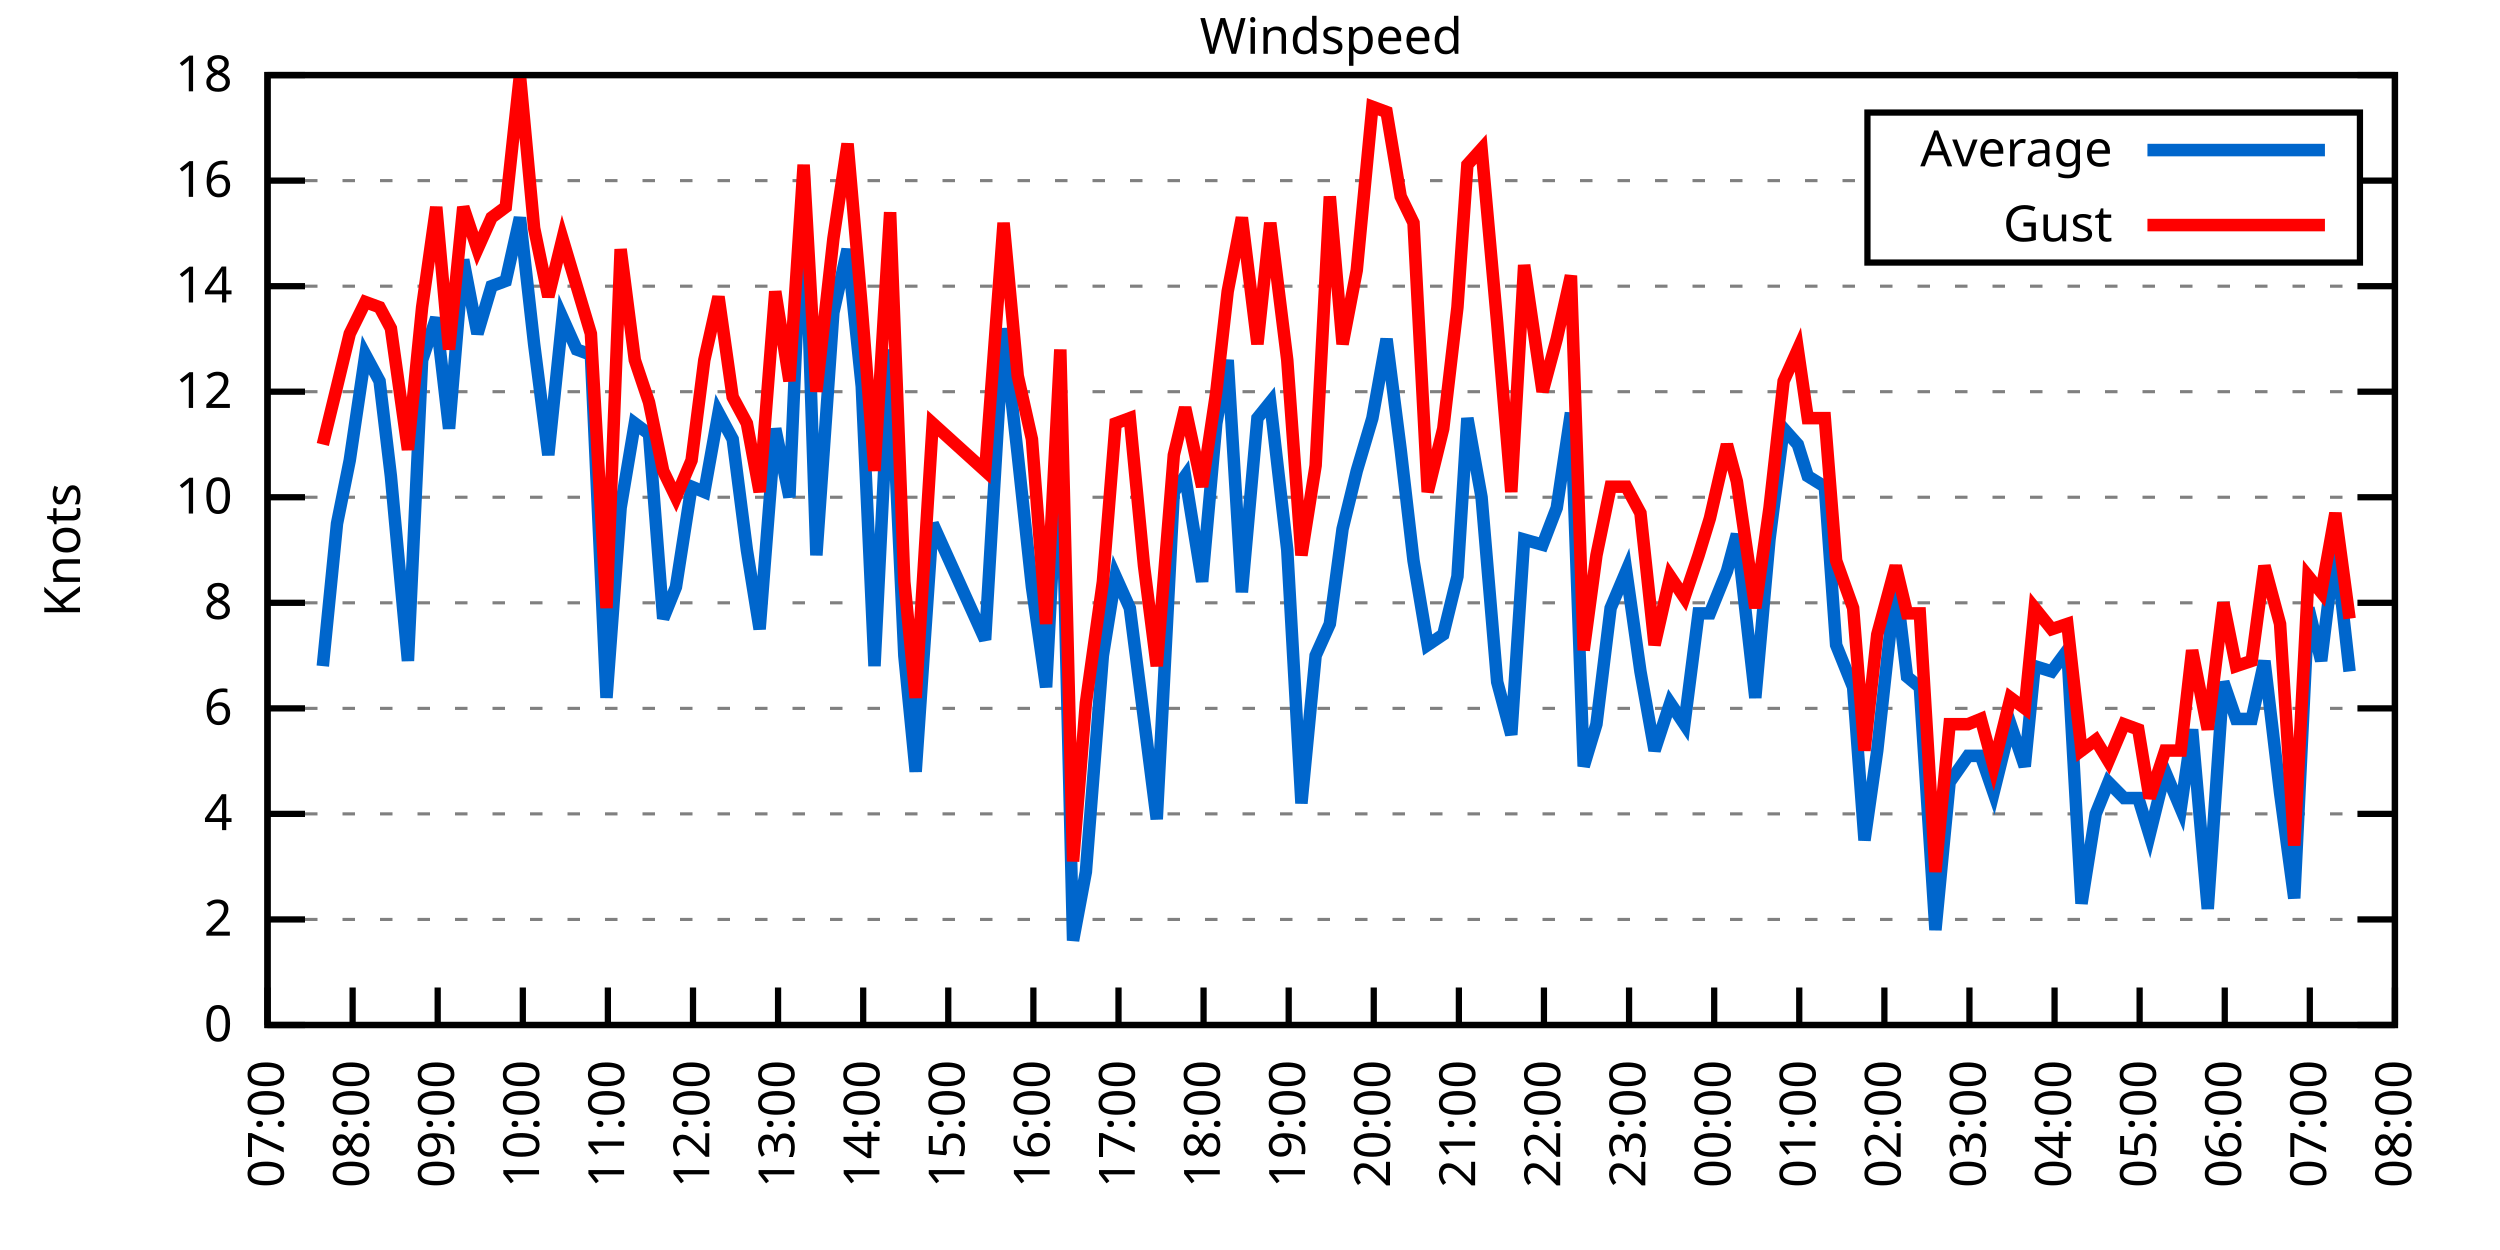
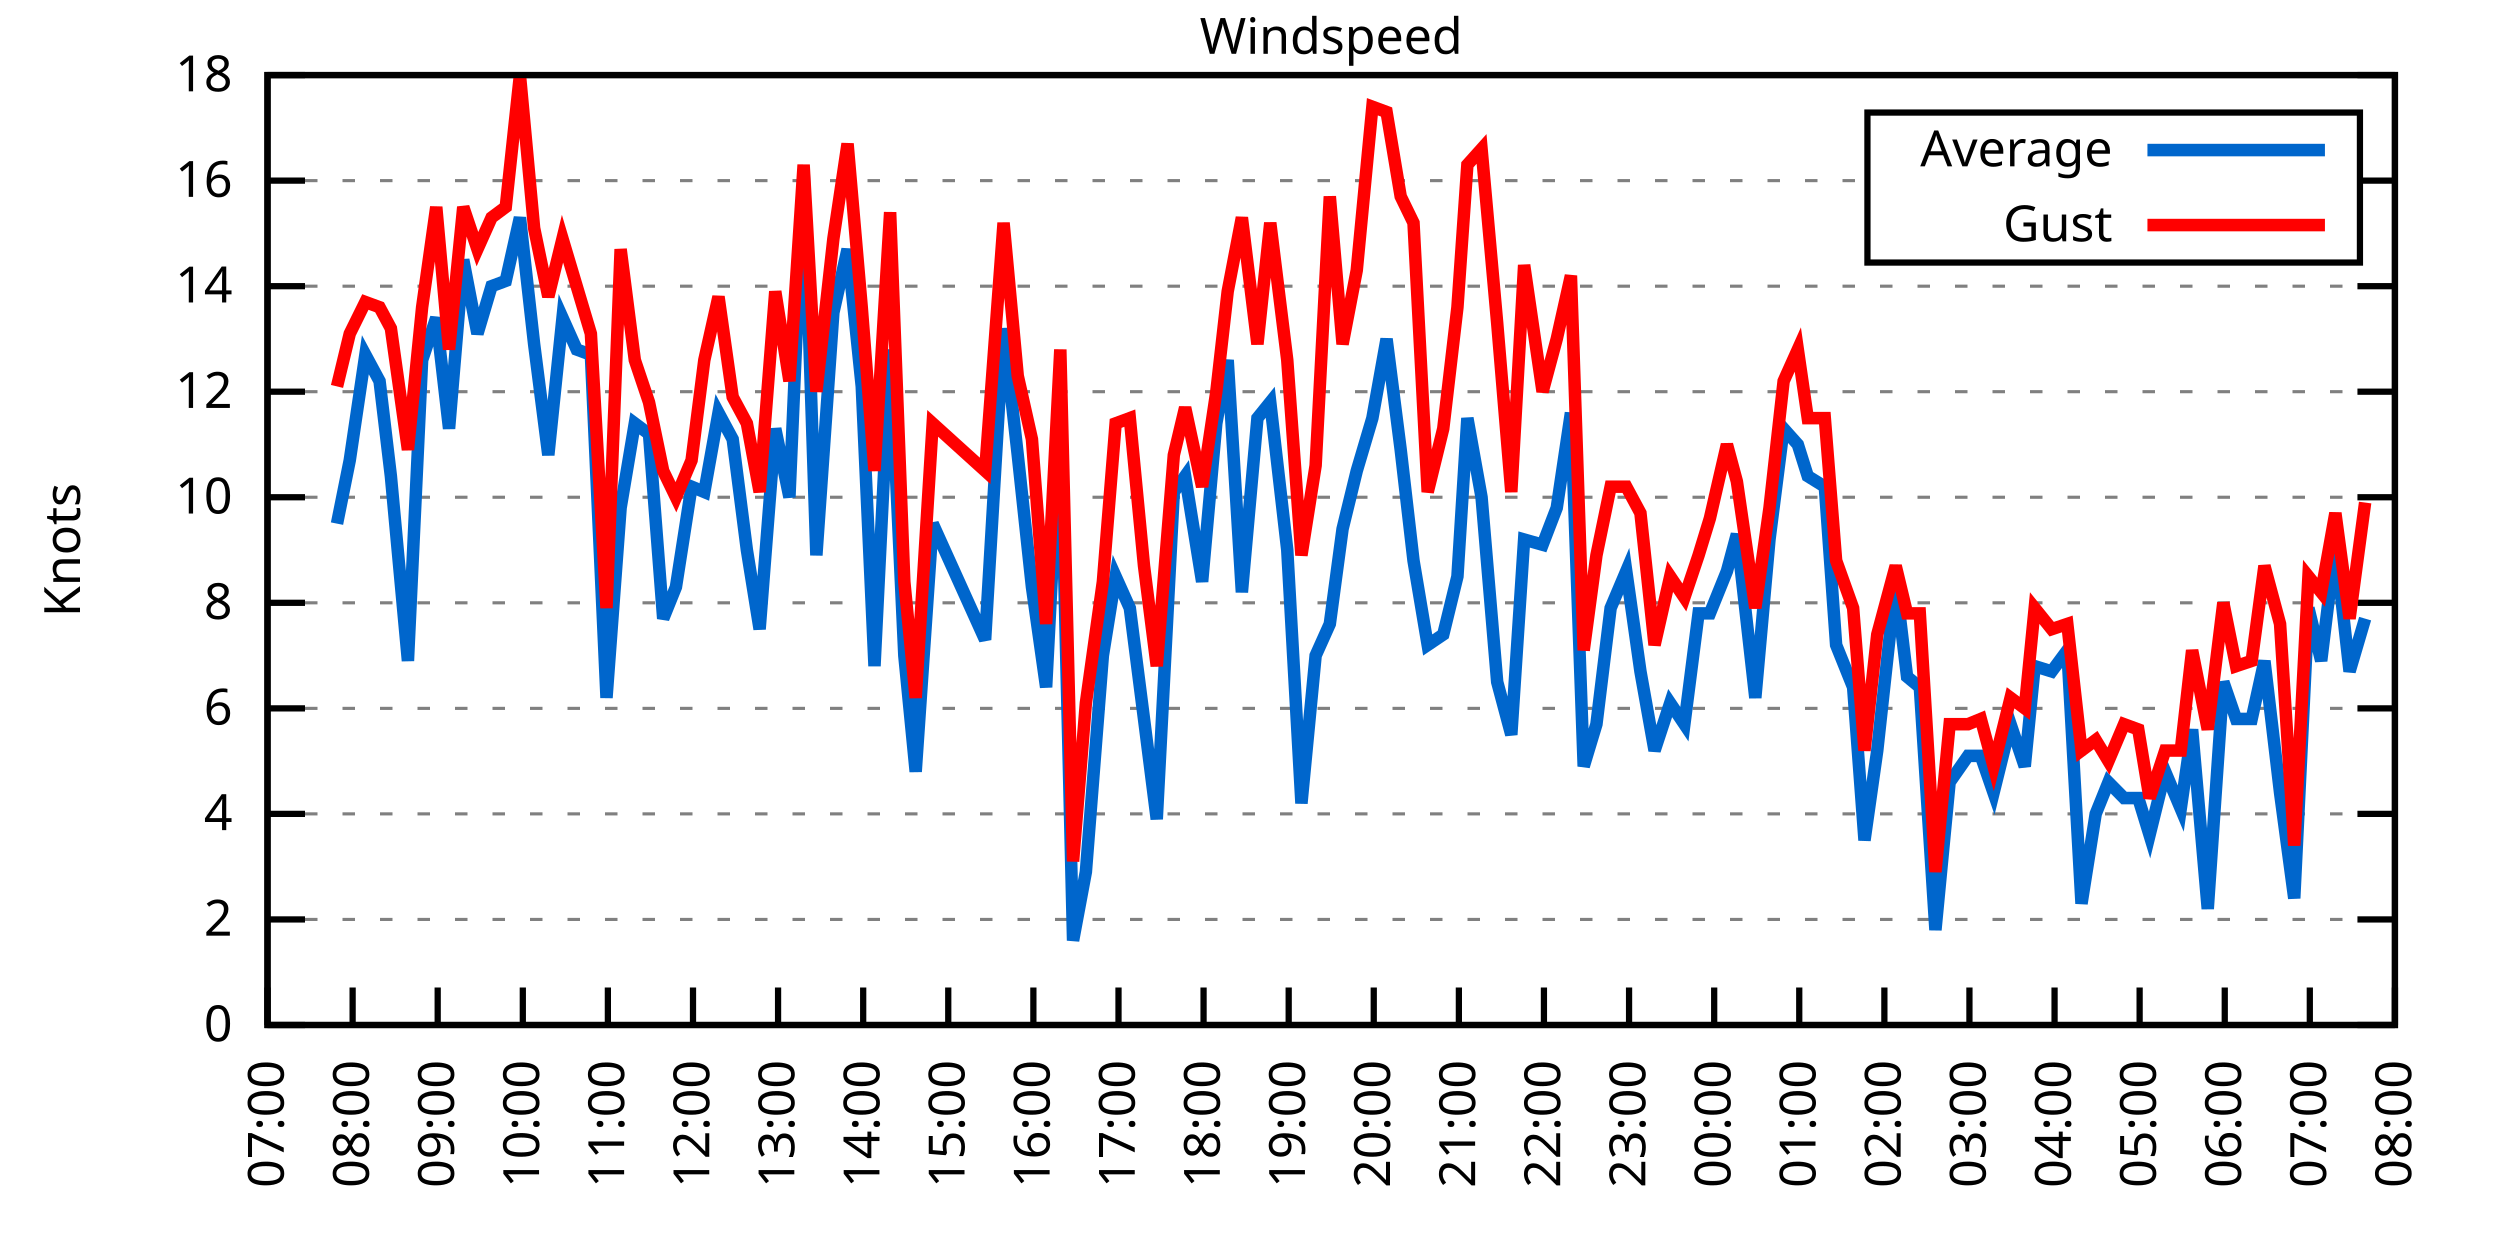
<svg xmlns="http://www.w3.org/2000/svg" xmlns:xlink="http://www.w3.org/1999/xlink" width="400" height="200" viewBox="0 0 400 200">
  <g id="gnuplot_canvas">
    <rect x="0" y="0" width="400" height="200" fill="none" />
    <defs>
      <circle id="gpDot" r="0.5" stroke-width="0.5" stroke="currentColor" />
      <path id="gpPt0" stroke-width="0.333" stroke="currentColor" d="M-1,0 h2 M0,-1 v2" />
      <path id="gpPt1" stroke-width="0.333" stroke="currentColor" d="M-1,-1 L1,1 M1,-1 L-1,1" />
      <path id="gpPt2" stroke-width="0.333" stroke="currentColor" d="M-1,0 L1,0 M0,-1 L0,1 M-1,-1 L1,1 M-1,1 L1,-1" />
      <rect id="gpPt3" stroke-width="0.333" stroke="currentColor" x="-1" y="-1" width="2" height="2" />
      <rect id="gpPt4" stroke-width="0.333" stroke="currentColor" fill="currentColor" x="-1" y="-1" width="2" height="2" />
      <circle id="gpPt5" stroke-width="0.333" stroke="currentColor" cx="0" cy="0" r="1" />
      <use xlink:href="#gpPt5" id="gpPt6" fill="currentColor" stroke="none" />
      <path id="gpPt7" stroke-width="0.333" stroke="currentColor" d="M0,-1.33 L-1.33,0.67 L1.33,0.67 z" />
      <use xlink:href="#gpPt7" id="gpPt8" fill="currentColor" stroke="none" />
      <use xlink:href="#gpPt7" id="gpPt9" stroke="currentColor" transform="rotate(180)" />
      <use xlink:href="#gpPt9" id="gpPt10" fill="currentColor" stroke="none" />
      <use xlink:href="#gpPt3" id="gpPt11" stroke="currentColor" transform="rotate(45)" />
      <use xlink:href="#gpPt11" id="gpPt12" fill="currentColor" stroke="none" />
      <path id="gpPt13" stroke-width="0.333" stroke="currentColor" d="M0,1.330 L1.265,0.411 L0.782,-1.067 L-0.782,-1.076 L-1.265,0.411 z" />
      <use xlink:href="#gpPt13" id="gpPt14" fill="currentColor" stroke="none" />
      <filter id="textbox" filterUnits="objectBoundingBox" x="0" y="0" height="1" width="1">
        <feFlood flood-color="white" flood-opacity="1" result="bgnd" />
        <feComposite in="SourceGraphic" in2="bgnd" operator="atop" />
      </filter>
      <filter id="greybox" filterUnits="objectBoundingBox" x="0" y="0" height="1" width="1">
        <feFlood flood-color="lightgrey" flood-opacity="1" result="grey" />
        <feComposite in="SourceGraphic" in2="grey" operator="atop" />
      </filter>
    </defs>
    <g fill="none" color="white" stroke="currentColor" stroke-width="1.00" stroke-linecap="butt" stroke-linejoin="miter">
</g>
    <g fill="none" color="black" stroke="currentColor" stroke-width="1.00" stroke-linecap="butt" stroke-linejoin="miter">
      <g stroke="none" shape-rendering="crispEdges">
        <polygon fill="rgb(255, 255, 255)" points="42.80,164.00 383.18,164.00 383.18,12.02 42.80,12.02 " />
      </g>
    </g>
    <g fill="none" color="black" stroke="currentColor" stroke-width="1.00" stroke-linecap="butt" stroke-linejoin="miter">
</g>
    <g fill="none" color="black" stroke="black" stroke-width="0.50" stroke-linecap="butt" stroke-linejoin="miter">
</g>
    <g fill="none" color="gray" stroke="currentColor" stroke-width="0.50" stroke-linecap="butt" stroke-linejoin="miter">
      <path stroke="gray" stroke-dasharray="2,4" class="gridline" d="M42.80,164.00 L383.19,164.00  " />
    </g>
    <g fill="none" color="gray" stroke="gray" stroke-width="1.00" stroke-linecap="butt" stroke-linejoin="miter">
</g>
    <g fill="none" color="black" stroke="currentColor" stroke-width="1.00" stroke-linecap="butt" stroke-linejoin="miter">
      <path stroke="black" d="M42.80,164.00 L48.80,164.00 M383.19,164.00 L377.19,164.00  " />
      <g transform="translate(37.20,166.60)" stroke="none" fill="black" font-family="Sans" font-size="8.00" text-anchor="end">
        <text>
          <tspan font-family="Sans"> 0</tspan>
        </text>
      </g>
    </g>
    <g fill="none" color="black" stroke="currentColor" stroke-width="1.00" stroke-linecap="butt" stroke-linejoin="miter">
</g>
    <g fill="none" color="black" stroke="black" stroke-width="0.50" stroke-linecap="butt" stroke-linejoin="miter">
</g>
    <g fill="none" color="gray" stroke="currentColor" stroke-width="0.50" stroke-linecap="butt" stroke-linejoin="miter">
      <path stroke="gray" stroke-dasharray="2,4" class="gridline" d="M42.80,147.11 L383.19,147.11  " />
    </g>
    <g fill="none" color="gray" stroke="gray" stroke-width="1.00" stroke-linecap="butt" stroke-linejoin="miter">
</g>
    <g fill="none" color="black" stroke="currentColor" stroke-width="1.00" stroke-linecap="butt" stroke-linejoin="miter">
      <path stroke="black" d="M42.80,147.11 L48.80,147.11 M383.19,147.11 L377.19,147.11  " />
      <g transform="translate(37.20,149.71)" stroke="none" fill="black" font-family="Sans" font-size="8.00" text-anchor="end">
        <text>
          <tspan font-family="Sans"> 2</tspan>
        </text>
      </g>
    </g>
    <g fill="none" color="black" stroke="currentColor" stroke-width="1.00" stroke-linecap="butt" stroke-linejoin="miter">
</g>
    <g fill="none" color="black" stroke="black" stroke-width="0.50" stroke-linecap="butt" stroke-linejoin="miter">
</g>
    <g fill="none" color="gray" stroke="currentColor" stroke-width="0.50" stroke-linecap="butt" stroke-linejoin="miter">
      <path stroke="gray" stroke-dasharray="2,4" class="gridline" d="M42.80,130.22 L383.19,130.22  " />
    </g>
    <g fill="none" color="gray" stroke="gray" stroke-width="1.00" stroke-linecap="butt" stroke-linejoin="miter">
</g>
    <g fill="none" color="black" stroke="currentColor" stroke-width="1.00" stroke-linecap="butt" stroke-linejoin="miter">
      <path stroke="black" d="M42.80,130.22 L48.80,130.22 M383.19,130.22 L377.19,130.22  " />
      <g transform="translate(37.20,132.82)" stroke="none" fill="black" font-family="Sans" font-size="8.00" text-anchor="end">
        <text>
          <tspan font-family="Sans"> 4</tspan>
        </text>
      </g>
    </g>
    <g fill="none" color="black" stroke="currentColor" stroke-width="1.00" stroke-linecap="butt" stroke-linejoin="miter">
</g>
    <g fill="none" color="black" stroke="black" stroke-width="0.50" stroke-linecap="butt" stroke-linejoin="miter">
</g>
    <g fill="none" color="gray" stroke="currentColor" stroke-width="0.50" stroke-linecap="butt" stroke-linejoin="miter">
      <path stroke="gray" stroke-dasharray="2,4" class="gridline" d="M42.80,113.34 L383.19,113.34  " />
    </g>
    <g fill="none" color="gray" stroke="gray" stroke-width="1.00" stroke-linecap="butt" stroke-linejoin="miter">
</g>
    <g fill="none" color="black" stroke="currentColor" stroke-width="1.00" stroke-linecap="butt" stroke-linejoin="miter">
      <path stroke="black" d="M42.80,113.34 L48.80,113.34 M383.19,113.34 L377.19,113.34  " />
      <g transform="translate(37.20,115.94)" stroke="none" fill="black" font-family="Sans" font-size="8.00" text-anchor="end">
        <text>
          <tspan font-family="Sans"> 6</tspan>
        </text>
      </g>
    </g>
    <g fill="none" color="black" stroke="currentColor" stroke-width="1.00" stroke-linecap="butt" stroke-linejoin="miter">
</g>
    <g fill="none" color="black" stroke="black" stroke-width="0.50" stroke-linecap="butt" stroke-linejoin="miter">
</g>
    <g fill="none" color="gray" stroke="currentColor" stroke-width="0.50" stroke-linecap="butt" stroke-linejoin="miter">
      <path stroke="gray" stroke-dasharray="2,4" class="gridline" d="M42.80,96.45 L383.19,96.45  " />
    </g>
    <g fill="none" color="gray" stroke="gray" stroke-width="1.00" stroke-linecap="butt" stroke-linejoin="miter">
</g>
    <g fill="none" color="black" stroke="currentColor" stroke-width="1.00" stroke-linecap="butt" stroke-linejoin="miter">
      <path stroke="black" d="M42.80,96.45 L48.80,96.45 M383.19,96.45 L377.19,96.45  " />
      <g transform="translate(37.20,99.05)" stroke="none" fill="black" font-family="Sans" font-size="8.00" text-anchor="end">
        <text>
          <tspan font-family="Sans"> 8</tspan>
        </text>
      </g>
    </g>
    <g fill="none" color="black" stroke="currentColor" stroke-width="1.00" stroke-linecap="butt" stroke-linejoin="miter">
</g>
    <g fill="none" color="black" stroke="black" stroke-width="0.50" stroke-linecap="butt" stroke-linejoin="miter">
</g>
    <g fill="none" color="gray" stroke="currentColor" stroke-width="0.50" stroke-linecap="butt" stroke-linejoin="miter">
      <path stroke="gray" stroke-dasharray="2,4" class="gridline" d="M42.80,79.56 L383.19,79.56  " />
    </g>
    <g fill="none" color="gray" stroke="gray" stroke-width="1.00" stroke-linecap="butt" stroke-linejoin="miter">
</g>
    <g fill="none" color="black" stroke="currentColor" stroke-width="1.00" stroke-linecap="butt" stroke-linejoin="miter">
      <path stroke="black" d="M42.80,79.56 L48.80,79.56 M383.19,79.56 L377.19,79.56  " />
      <g transform="translate(37.20,82.16)" stroke="none" fill="black" font-family="Sans" font-size="8.00" text-anchor="end">
        <text>
          <tspan font-family="Sans"> 10</tspan>
        </text>
      </g>
    </g>
    <g fill="none" color="black" stroke="currentColor" stroke-width="1.00" stroke-linecap="butt" stroke-linejoin="miter">
</g>
    <g fill="none" color="black" stroke="black" stroke-width="0.50" stroke-linecap="butt" stroke-linejoin="miter">
</g>
    <g fill="none" color="gray" stroke="currentColor" stroke-width="0.50" stroke-linecap="butt" stroke-linejoin="miter">
      <path stroke="gray" stroke-dasharray="2,4" class="gridline" d="M42.80,62.67 L383.19,62.67  " />
    </g>
    <g fill="none" color="gray" stroke="gray" stroke-width="1.00" stroke-linecap="butt" stroke-linejoin="miter">
</g>
    <g fill="none" color="black" stroke="currentColor" stroke-width="1.00" stroke-linecap="butt" stroke-linejoin="miter">
      <path stroke="black" d="M42.80,62.67 L48.80,62.67 M383.19,62.67 L377.19,62.67  " />
      <g transform="translate(37.20,65.27)" stroke="none" fill="black" font-family="Sans" font-size="8.00" text-anchor="end">
        <text>
          <tspan font-family="Sans"> 12</tspan>
        </text>
      </g>
    </g>
    <g fill="none" color="black" stroke="currentColor" stroke-width="1.00" stroke-linecap="butt" stroke-linejoin="miter">
</g>
    <g fill="none" color="black" stroke="black" stroke-width="0.50" stroke-linecap="butt" stroke-linejoin="miter">
</g>
    <g fill="none" color="gray" stroke="currentColor" stroke-width="0.50" stroke-linecap="butt" stroke-linejoin="miter">
      <path stroke="gray" stroke-dasharray="2,4" class="gridline" d="M42.80,45.79 L383.19,45.79  " />
    </g>
    <g fill="none" color="gray" stroke="gray" stroke-width="1.00" stroke-linecap="butt" stroke-linejoin="miter">
</g>
    <g fill="none" color="black" stroke="currentColor" stroke-width="1.00" stroke-linecap="butt" stroke-linejoin="miter">
      <path stroke="black" d="M42.80,45.79 L48.80,45.79 M383.19,45.79 L377.19,45.79  " />
      <g transform="translate(37.20,48.39)" stroke="none" fill="black" font-family="Sans" font-size="8.00" text-anchor="end">
        <text>
          <tspan font-family="Sans"> 14</tspan>
        </text>
      </g>
    </g>
    <g fill="none" color="black" stroke="currentColor" stroke-width="1.00" stroke-linecap="butt" stroke-linejoin="miter">
</g>
    <g fill="none" color="black" stroke="black" stroke-width="0.50" stroke-linecap="butt" stroke-linejoin="miter">
</g>
    <g fill="none" color="gray" stroke="currentColor" stroke-width="0.50" stroke-linecap="butt" stroke-linejoin="miter">
      <path stroke="gray" stroke-dasharray="2,4" class="gridline" d="M42.80,28.90 L298.79,28.90 M377.59,28.90 L383.19,28.90  " />
    </g>
    <g fill="none" color="gray" stroke="gray" stroke-width="1.00" stroke-linecap="butt" stroke-linejoin="miter">
</g>
    <g fill="none" color="black" stroke="currentColor" stroke-width="1.00" stroke-linecap="butt" stroke-linejoin="miter">
      <path stroke="black" d="M42.80,28.90 L48.80,28.90 M383.19,28.90 L377.19,28.90  " />
      <g transform="translate(37.20,31.50)" stroke="none" fill="black" font-family="Sans" font-size="8.00" text-anchor="end">
        <text>
          <tspan font-family="Sans"> 16</tspan>
        </text>
      </g>
    </g>
    <g fill="none" color="black" stroke="currentColor" stroke-width="1.00" stroke-linecap="butt" stroke-linejoin="miter">
</g>
    <g fill="none" color="black" stroke="black" stroke-width="0.50" stroke-linecap="butt" stroke-linejoin="miter">
</g>
    <g fill="none" color="gray" stroke="currentColor" stroke-width="0.50" stroke-linecap="butt" stroke-linejoin="miter">
      <path stroke="gray" stroke-dasharray="2,4" class="gridline" d="M42.80,12.01 L383.19,12.01  " />
    </g>
    <g fill="none" color="gray" stroke="gray" stroke-width="1.00" stroke-linecap="butt" stroke-linejoin="miter">
</g>
    <g fill="none" color="black" stroke="currentColor" stroke-width="1.00" stroke-linecap="butt" stroke-linejoin="miter">
      <path stroke="black" d="M42.80,12.01 L48.80,12.01 M383.19,12.01 L377.19,12.01  " />
      <g transform="translate(37.20,14.61)" stroke="none" fill="black" font-family="Sans" font-size="8.00" text-anchor="end">
        <text>
          <tspan font-family="Sans"> 18</tspan>
        </text>
      </g>
    </g>
    <g fill="none" color="black" stroke="currentColor" stroke-width="1.00" stroke-linecap="butt" stroke-linejoin="miter">
      <path stroke="black" d="M42.80,164.00 L42.80,158.00  " />
      <g transform="translate(45.40,169.60) rotate(270.00)" stroke="none" fill="black" font-family="Sans" font-size="8.00" text-anchor="end">
        <text>
          <tspan font-family="Sans">07:00</tspan>
        </text>
      </g>
    </g>
    <g fill="none" color="black" stroke="currentColor" stroke-width="1.00" stroke-linecap="butt" stroke-linejoin="miter">
      <path stroke="black" d="M56.42,164.00 L56.42,158.00  " />
      <g transform="translate(59.02,169.60) rotate(270.00)" stroke="none" fill="black" font-family="Sans" font-size="8.00" text-anchor="end">
        <text>
          <tspan font-family="Sans">08:00</tspan>
        </text>
      </g>
    </g>
    <g fill="none" color="black" stroke="currentColor" stroke-width="1.00" stroke-linecap="butt" stroke-linejoin="miter">
      <path stroke="black" d="M70.03,164.00 L70.03,158.00  " />
      <g transform="translate(72.63,169.60) rotate(270.00)" stroke="none" fill="black" font-family="Sans" font-size="8.00" text-anchor="end">
        <text>
          <tspan font-family="Sans">09:00</tspan>
        </text>
      </g>
    </g>
    <g fill="none" color="black" stroke="currentColor" stroke-width="1.00" stroke-linecap="butt" stroke-linejoin="miter">
      <path stroke="black" d="M83.65,164.00 L83.65,158.00  " />
      <g transform="translate(86.25,169.60) rotate(270.00)" stroke="none" fill="black" font-family="Sans" font-size="8.00" text-anchor="end">
        <text>
          <tspan font-family="Sans">10:00</tspan>
        </text>
      </g>
    </g>
    <g fill="none" color="black" stroke="currentColor" stroke-width="1.00" stroke-linecap="butt" stroke-linejoin="miter">
      <path stroke="black" d="M97.26,164.00 L97.26,158.00  " />
      <g transform="translate(99.86,169.60) rotate(270.00)" stroke="none" fill="black" font-family="Sans" font-size="8.00" text-anchor="end">
        <text>
          <tspan font-family="Sans">11:00</tspan>
        </text>
      </g>
    </g>
    <g fill="none" color="black" stroke="currentColor" stroke-width="1.00" stroke-linecap="butt" stroke-linejoin="miter">
      <path stroke="black" d="M110.88,164.00 L110.88,158.00  " />
      <g transform="translate(113.48,169.60) rotate(270.00)" stroke="none" fill="black" font-family="Sans" font-size="8.00" text-anchor="end">
        <text>
          <tspan font-family="Sans">12:00</tspan>
        </text>
      </g>
    </g>
    <g fill="none" color="black" stroke="currentColor" stroke-width="1.00" stroke-linecap="butt" stroke-linejoin="miter">
      <path stroke="black" d="M124.49,164.00 L124.49,158.00  " />
      <g transform="translate(127.09,169.60) rotate(270.00)" stroke="none" fill="black" font-family="Sans" font-size="8.00" text-anchor="end">
        <text>
          <tspan font-family="Sans">13:00</tspan>
        </text>
      </g>
    </g>
    <g fill="none" color="black" stroke="currentColor" stroke-width="1.00" stroke-linecap="butt" stroke-linejoin="miter">
      <path stroke="black" d="M138.11,164.00 L138.11,158.00  " />
      <g transform="translate(140.71,169.60) rotate(270.00)" stroke="none" fill="black" font-family="Sans" font-size="8.00" text-anchor="end">
        <text>
          <tspan font-family="Sans">14:00</tspan>
        </text>
      </g>
    </g>
    <g fill="none" color="black" stroke="currentColor" stroke-width="1.00" stroke-linecap="butt" stroke-linejoin="miter">
      <path stroke="black" d="M151.72,164.00 L151.72,158.00  " />
      <g transform="translate(154.32,169.60) rotate(270.00)" stroke="none" fill="black" font-family="Sans" font-size="8.00" text-anchor="end">
        <text>
          <tspan font-family="Sans">15:00</tspan>
        </text>
      </g>
    </g>
    <g fill="none" color="black" stroke="currentColor" stroke-width="1.00" stroke-linecap="butt" stroke-linejoin="miter">
      <path stroke="black" d="M165.34,164.00 L165.34,158.00  " />
      <g transform="translate(167.94,169.60) rotate(270.00)" stroke="none" fill="black" font-family="Sans" font-size="8.00" text-anchor="end">
        <text>
          <tspan font-family="Sans">16:00</tspan>
        </text>
      </g>
    </g>
    <g fill="none" color="black" stroke="currentColor" stroke-width="1.00" stroke-linecap="butt" stroke-linejoin="miter">
      <path stroke="black" d="M178.96,164.00 L178.96,158.00  " />
      <g transform="translate(181.56,169.60) rotate(270.00)" stroke="none" fill="black" font-family="Sans" font-size="8.00" text-anchor="end">
        <text>
          <tspan font-family="Sans">17:00</tspan>
        </text>
      </g>
    </g>
    <g fill="none" color="black" stroke="currentColor" stroke-width="1.00" stroke-linecap="butt" stroke-linejoin="miter">
      <path stroke="black" d="M192.57,164.00 L192.57,158.00  " />
      <g transform="translate(195.17,169.60) rotate(270.00)" stroke="none" fill="black" font-family="Sans" font-size="8.00" text-anchor="end">
        <text>
          <tspan font-family="Sans">18:00</tspan>
        </text>
      </g>
    </g>
    <g fill="none" color="black" stroke="currentColor" stroke-width="1.00" stroke-linecap="butt" stroke-linejoin="miter">
      <path stroke="black" d="M206.19,164.00 L206.19,158.00  " />
      <g transform="translate(208.79,169.60) rotate(270.00)" stroke="none" fill="black" font-family="Sans" font-size="8.00" text-anchor="end">
        <text>
          <tspan font-family="Sans">19:00</tspan>
        </text>
      </g>
    </g>
    <g fill="none" color="black" stroke="currentColor" stroke-width="1.00" stroke-linecap="butt" stroke-linejoin="miter">
      <path stroke="black" d="M219.80,164.00 L219.80,158.00  " />
      <g transform="translate(222.40,169.60) rotate(270.00)" stroke="none" fill="black" font-family="Sans" font-size="8.00" text-anchor="end">
        <text>
          <tspan font-family="Sans">20:00</tspan>
        </text>
      </g>
    </g>
    <g fill="none" color="black" stroke="currentColor" stroke-width="1.00" stroke-linecap="butt" stroke-linejoin="miter">
      <path stroke="black" d="M233.42,164.00 L233.42,158.00  " />
      <g transform="translate(236.02,169.60) rotate(270.00)" stroke="none" fill="black" font-family="Sans" font-size="8.00" text-anchor="end">
        <text>
          <tspan font-family="Sans">21:00</tspan>
        </text>
      </g>
    </g>
    <g fill="none" color="black" stroke="currentColor" stroke-width="1.00" stroke-linecap="butt" stroke-linejoin="miter">
      <path stroke="black" d="M247.03,164.00 L247.03,158.00  " />
      <g transform="translate(249.63,169.60) rotate(270.00)" stroke="none" fill="black" font-family="Sans" font-size="8.00" text-anchor="end">
        <text>
          <tspan font-family="Sans">22:00</tspan>
        </text>
      </g>
    </g>
    <g fill="none" color="black" stroke="currentColor" stroke-width="1.00" stroke-linecap="butt" stroke-linejoin="miter">
      <path stroke="black" d="M260.65,164.00 L260.65,158.00  " />
      <g transform="translate(263.25,169.60) rotate(270.00)" stroke="none" fill="black" font-family="Sans" font-size="8.00" text-anchor="end">
        <text>
          <tspan font-family="Sans">23:00</tspan>
        </text>
      </g>
    </g>
    <g fill="none" color="black" stroke="currentColor" stroke-width="1.00" stroke-linecap="butt" stroke-linejoin="miter">
      <path stroke="black" d="M274.27,164.00 L274.27,158.00  " />
      <g transform="translate(276.87,169.60) rotate(270.00)" stroke="none" fill="black" font-family="Sans" font-size="8.00" text-anchor="end">
        <text>
          <tspan font-family="Sans">00:00</tspan>
        </text>
      </g>
    </g>
    <g fill="none" color="black" stroke="currentColor" stroke-width="1.00" stroke-linecap="butt" stroke-linejoin="miter">
      <path stroke="black" d="M287.88,164.00 L287.88,158.00  " />
      <g transform="translate(290.48,169.60) rotate(270.00)" stroke="none" fill="black" font-family="Sans" font-size="8.00" text-anchor="end">
        <text>
          <tspan font-family="Sans">01:00</tspan>
        </text>
      </g>
    </g>
    <g fill="none" color="black" stroke="currentColor" stroke-width="1.00" stroke-linecap="butt" stroke-linejoin="miter">
      <path stroke="black" d="M301.50,164.00 L301.50,158.00  " />
      <g transform="translate(304.10,169.60) rotate(270.00)" stroke="none" fill="black" font-family="Sans" font-size="8.00" text-anchor="end">
        <text>
          <tspan font-family="Sans">02:00</tspan>
        </text>
      </g>
    </g>
    <g fill="none" color="black" stroke="currentColor" stroke-width="1.00" stroke-linecap="butt" stroke-linejoin="miter">
      <path stroke="black" d="M315.11,164.00 L315.11,158.00  " />
      <g transform="translate(317.71,169.60) rotate(270.00)" stroke="none" fill="black" font-family="Sans" font-size="8.00" text-anchor="end">
        <text>
          <tspan font-family="Sans">03:00</tspan>
        </text>
      </g>
    </g>
    <g fill="none" color="black" stroke="currentColor" stroke-width="1.00" stroke-linecap="butt" stroke-linejoin="miter">
      <path stroke="black" d="M328.73,164.00 L328.73,158.00  " />
      <g transform="translate(331.33,169.60) rotate(270.00)" stroke="none" fill="black" font-family="Sans" font-size="8.00" text-anchor="end">
        <text>
          <tspan font-family="Sans">04:00</tspan>
        </text>
      </g>
    </g>
    <g fill="none" color="black" stroke="currentColor" stroke-width="1.00" stroke-linecap="butt" stroke-linejoin="miter">
      <path stroke="black" d="M342.34,164.00 L342.34,158.00  " />
      <g transform="translate(344.94,169.60) rotate(270.00)" stroke="none" fill="black" font-family="Sans" font-size="8.00" text-anchor="end">
        <text>
          <tspan font-family="Sans">05:00</tspan>
        </text>
      </g>
    </g>
    <g fill="none" color="black" stroke="currentColor" stroke-width="1.00" stroke-linecap="butt" stroke-linejoin="miter">
      <path stroke="black" d="M355.96,164.00 L355.96,158.00  " />
      <g transform="translate(358.56,169.60) rotate(270.00)" stroke="none" fill="black" font-family="Sans" font-size="8.00" text-anchor="end">
        <text>
          <tspan font-family="Sans">06:00</tspan>
        </text>
      </g>
    </g>
    <g fill="none" color="black" stroke="currentColor" stroke-width="1.00" stroke-linecap="butt" stroke-linejoin="miter">
      <path stroke="black" d="M369.57,164.00 L369.57,158.00  " />
      <g transform="translate(372.17,169.60) rotate(270.00)" stroke="none" fill="black" font-family="Sans" font-size="8.00" text-anchor="end">
        <text>
          <tspan font-family="Sans">07:00</tspan>
        </text>
      </g>
    </g>
    <g fill="none" color="black" stroke="currentColor" stroke-width="1.00" stroke-linecap="butt" stroke-linejoin="miter">
      <path stroke="black" d="M383.19,164.00 L383.19,158.00  " />
      <g transform="translate(385.79,169.60) rotate(270.00)" stroke="none" fill="black" font-family="Sans" font-size="8.00" text-anchor="end">
        <text>
          <tspan font-family="Sans">08:00</tspan>
        </text>
      </g>
    </g>
    <g fill="none" color="black" stroke="currentColor" stroke-width="1.00" stroke-linecap="butt" stroke-linejoin="miter">
</g>
    <g fill="none" color="black" stroke="currentColor" stroke-width="1.00" stroke-linecap="butt" stroke-linejoin="miter">
      <path stroke="black" d="M42.80,12.01 L42.80,164.00 L383.19,164.00 L383.19,12.01 L42.80,12.01 Z  " />
    </g>
    <g fill="none" color="black" stroke="currentColor" stroke-width="1.00" stroke-linecap="butt" stroke-linejoin="miter">
</g>
    <g fill="none" color="black" stroke="currentColor" stroke-width="1.00" stroke-linecap="butt" stroke-linejoin="miter">
      <path stroke="black" d="M298.79,42.01 L298.79,18.01 L377.59,18.01 L377.59,42.01 L298.79,42.01 Z  " />
    </g>
    <g id="Windspeed_plot_1">
      <g fill="none" color="white" stroke="black" stroke-width="2.00" stroke-linecap="butt" stroke-linejoin="miter">
</g>
      <g fill="none" color="black" stroke="currentColor" stroke-width="2.00" stroke-linecap="butt" stroke-linejoin="miter">
        <g transform="translate(337.99,26.61)" stroke="none" fill="black" font-family="Sans" font-size="8.00" text-anchor="end">
          <text>
            <tspan font-family="Sans">Average</tspan>
          </text>
        </g>
      </g>
      <g fill="none" color="black" stroke="currentColor" stroke-width="2.00" stroke-linecap="butt" stroke-linejoin="miter">
-         <path stroke="rgb(  0, 102, 204)" d="M343.59,24.01 L371.99,24.01 M51.65,106.58 L53.92,83.78 L55.96,73.65 L58.46,56.76 L60.73,60.98 L62.54,76.18   L65.27,105.74 L67.54,57.61 L69.80,50.85 L71.85,68.58 L74.12,41.56 L76.39,53.39 L78.65,45.79 L80.92,44.94   L83.19,34.81 L85.46,55.07 L87.73,72.81 L90.00,50.85 L92.27,55.92 L94.54,56.76 L97.04,111.65 L99.30,81.25   L101.57,67.74 L103.84,69.43 L106.11,98.98 L108.15,93.92 L110.65,77.87 L112.69,78.72 L114.96,66.05 L117.23,70.27   L119.50,88.00 L121.54,100.67 L124.04,68.58 L126.31,79.56 L128.58,27.21 L130.62,88.85 L133.34,50.01 L135.61,39.87   L137.88,61.83 L139.92,106.58 L142.42,55.92 L144.69,104.89 L146.51,123.47 L149.23,83.78 L157.62,102.36 L160.57,52.54   L162.84,72.81 L165.11,93.92 L167.38,109.96 L169.65,66.05 L171.69,150.49 L173.74,139.51 L176.46,104.89 L178.50,92.23   L180.77,97.29 L183.04,115.03 L185.08,131.07 L187.81,78.72 L189.62,76.18 L192.34,93.07 L194.61,67.74 L196.43,57.61   L198.70,94.76 L201.19,66.90 L203.24,64.36 L205.96,88.00 L208.23,128.54 L210.50,104.89 L212.77,99.83 L214.81,84.63   L217.08,75.34 L219.58,66.90 L221.85,54.23 L224.11,71.96 L226.16,89.69 L228.43,103.20 L230.92,101.52 L233.19,92.23   L234.78,66.90 L237.05,79.56 L239.55,109.11 L241.81,117.56 L243.86,86.32 L246.81,87.16 L249.08,81.25 L251.35,66.05   L253.39,122.62 L255.43,115.87 L257.70,97.29 L260.20,91.38 L262.47,107.43 L264.73,120.09 L267.23,112.49 L269.50,115.87   L271.77,98.14 L273.58,98.14 L276.31,91.38 L277.90,85.47 L280.85,111.65 L283.12,86.32 L285.38,68.58 L287.65,71.12   L289.24,76.18 L291.97,77.87 L293.78,103.20 L296.50,109.96 L298.32,134.45 L300.36,120.09 L303.31,93.07 L305.13,108.27   L307.17,109.96 L309.67,148.80 L311.94,125.16 L314.89,120.94 L316.93,120.94 L318.97,126.85 L321.69,115.87 L323.96,122.62   L325.55,106.58 L328.27,107.43 L330.77,104.05 L333.04,144.58 L335.31,130.22 L337.35,125.16 L339.85,127.69 L342.12,127.69   L343.93,133.60 L346.43,123.47 L348.92,129.38 L350.74,116.71 L353.24,145.42 L355.73,109.11 L357.77,115.03 L360.27,115.03   L362.31,105.74 L364.81,126.85 L367.08,143.73 L369.35,97.29 L371.39,105.74 L373.66,87.16 L375.93,107.43  " />
+         <path stroke="rgb(  0, 102, 204)" d="M343.59,24.01 L371.99,24.01 M53.92,83.78 L55.96,73.65 L58.46,56.76 L60.73,60.98 L62.54,76.18 L65.27,105.74   L67.54,57.61 L69.80,50.85 L71.85,68.58 L74.12,41.56 L76.39,53.39 L78.65,45.79 L80.92,44.94 L83.19,34.81   L85.46,55.07 L87.73,72.81 L90.00,50.85 L92.27,55.92 L94.54,56.76 L97.04,111.65 L99.30,81.25 L101.57,67.74   L103.84,69.43 L106.11,98.98 L108.15,93.92 L110.65,77.87 L112.69,78.72 L114.96,66.05 L117.23,70.27 L119.50,88.00   L121.54,100.67 L124.04,68.58 L126.31,79.56 L128.58,27.21 L130.62,88.85 L133.34,50.01 L135.61,39.87 L137.88,61.83   L139.92,106.58 L142.42,55.92 L144.69,104.89 L146.51,123.47 L149.23,83.78 L157.62,102.36 L160.57,52.54 L162.84,72.81   L165.11,93.92 L167.38,109.96 L169.65,66.05 L171.69,150.49 L173.74,139.51 L176.46,104.89 L178.50,92.23 L180.77,97.29   L183.04,115.03 L185.08,131.07 L187.81,78.72 L189.62,76.18 L192.34,93.07 L194.61,67.74 L196.43,57.61 L198.70,94.76   L201.19,66.90 L203.24,64.36 L205.96,88.00 L208.23,128.54 L210.50,104.89 L212.77,99.83 L214.81,84.63 L217.08,75.34   L219.58,66.90 L221.85,54.23 L224.11,71.96 L226.16,89.69 L228.43,103.20 L230.92,101.52 L233.19,92.23 L234.78,66.90   L237.05,79.56 L239.55,109.11 L241.81,117.56 L243.86,86.32 L246.81,87.16 L249.08,81.25 L251.35,66.05 L253.39,122.62   L255.43,115.87 L257.70,97.29 L260.20,91.38 L262.47,107.43 L264.73,120.09 L267.23,112.49 L269.50,115.87 L271.77,98.14   L273.58,98.14 L276.31,91.38 L277.90,85.47 L280.85,111.65 L283.12,86.32 L285.38,68.58 L287.65,71.12 L289.24,76.18   L291.97,77.87 L293.78,103.20 L296.50,109.96 L298.32,134.45 L300.36,120.09 L303.31,93.07 L305.13,108.27 L307.17,109.96   L309.67,148.80 L311.94,125.16 L314.89,120.94 L316.93,120.94 L318.97,126.85 L321.69,115.87 L323.96,122.62 L325.55,106.58   L328.27,107.43 L330.77,104.05 L333.04,144.58 L335.31,130.22 L337.35,125.16 L339.85,127.69 L342.12,127.69 L343.93,133.60   L346.43,123.47 L348.92,129.38 L350.74,116.71 L353.24,145.42 L355.73,109.11 L357.77,115.03 L360.27,115.03 L362.31,105.74   L364.81,126.85 L367.08,143.73 L369.35,97.29 L371.39,105.74 L373.66,87.16 L375.93,107.43 L378.42,98.98  " />
      </g>
    </g>
    <g id="Windspeed_plot_2">
      <g fill="none" color="black" stroke="currentColor" stroke-width="2.00" stroke-linecap="butt" stroke-linejoin="miter">
        <g transform="translate(337.99,38.61)" stroke="none" fill="black" font-family="Sans" font-size="8.00" text-anchor="end">
          <text>
            <tspan font-family="Sans">Gust</tspan>
          </text>
        </g>
      </g>
      <g fill="none" color="black" stroke="currentColor" stroke-width="2.00" stroke-linecap="butt" stroke-linejoin="miter">
-         <path stroke="rgb(255,   0,   0)" d="M343.59,36.01 L371.99,36.01 M51.65,71.12 L53.92,61.83 L55.96,53.39 L58.46,48.32 L60.73,49.16 L62.54,52.54   L65.27,71.96 L67.54,49.16 L69.80,33.12 L71.85,55.92 L74.12,33.12 L76.39,39.87 L78.65,34.81 L80.92,33.12   L83.19,12.01 L85.46,36.50 L87.73,47.47 L90.00,38.19 L92.27,45.79 L94.54,53.39 L97.04,97.29 L99.30,39.87   L101.57,57.61 L103.84,64.36 L106.11,75.34 L108.15,79.56 L110.65,73.65 L112.69,57.61 L114.96,47.47 L117.23,63.52   L119.50,67.74 L121.54,78.72 L124.04,46.63 L126.31,60.98 L128.58,26.36 L130.62,62.67 L133.34,38.19 L135.61,22.99   L137.88,49.16 L139.92,75.34 L142.42,33.96 L144.69,93.07 L146.51,111.65 L149.23,67.74 L157.62,75.34 L160.57,35.65   L162.84,60.14 L165.11,70.27 L167.38,99.83 L169.65,55.92 L171.69,137.82 L173.74,112.49 L176.46,93.07 L178.50,67.74   L180.77,66.90 L183.04,90.54 L185.08,106.58 L187.81,72.81 L189.62,65.21 L192.34,77.87 L194.61,62.67 L196.43,46.63   L198.70,34.81 L201.19,55.07 L203.24,35.65 L205.96,57.61 L208.23,88.85 L210.50,74.49 L212.77,31.43 L214.81,55.07   L217.08,43.25 L219.58,17.08 L221.85,17.92 L224.11,31.43 L226.16,35.65 L228.43,78.72 L230.92,68.58 L233.19,49.16   L234.78,26.36 L237.05,23.83 L239.55,51.70 L241.81,78.72 L243.86,42.41 L246.81,62.67 L249.08,54.23 L251.35,44.10   L253.39,104.05 L255.43,88.85 L257.70,77.87 L260.20,77.87 L262.47,82.09 L264.73,103.20 L267.23,92.23 L269.50,95.60   L271.77,88.85 L273.58,82.94 L276.31,71.12 L277.90,77.03 L280.85,97.29 L283.12,81.25 L285.38,60.98 L287.65,55.92   L289.24,66.90 L291.97,66.90 L293.78,89.69 L296.50,97.29 L298.32,120.09 L300.36,101.52 L303.31,90.54 L305.13,98.14   L307.17,98.14 L309.67,139.51 L311.94,115.87 L314.89,115.87 L316.93,115.03 L318.97,122.62 L321.69,111.65 L323.96,113.34   L325.55,97.29 L328.27,100.67 L330.77,99.83 L333.04,120.09 L335.31,118.40 L337.35,121.78 L339.85,115.87 L342.12,116.71   L343.93,127.69 L346.43,120.09 L348.92,120.09 L350.74,104.05 L353.24,116.71 L355.73,96.45 L357.77,106.58 L360.27,105.74   L362.31,90.54 L364.81,99.83 L367.08,135.29 L369.35,92.23 L371.39,94.76 L373.66,82.09 L375.93,98.98  " />
+         <path stroke="rgb(255,   0,   0)" d="M343.59,36.01 L371.99,36.01 M53.92,61.83 L55.96,53.39 L58.46,48.32 L60.73,49.16 L62.54,52.54 L65.27,71.96   L67.54,49.16 L69.80,33.12 L71.85,55.92 L74.12,33.12 L76.39,39.87 L78.65,34.81 L80.92,33.12 L83.19,12.01   L85.46,36.50 L87.73,47.47 L90.00,38.19 L92.27,45.79 L94.54,53.39 L97.04,97.29 L99.30,39.87 L101.57,57.61   L103.84,64.36 L106.11,75.34 L108.15,79.56 L110.65,73.65 L112.69,57.61 L114.96,47.47 L117.23,63.52 L119.50,67.74   L121.54,78.72 L124.04,46.63 L126.31,60.98 L128.58,26.36 L130.62,62.67 L133.34,38.19 L135.61,22.99 L137.88,49.16   L139.92,75.34 L142.42,33.96 L144.69,93.07 L146.51,111.65 L149.23,67.74 L157.62,75.34 L160.57,35.65 L162.84,60.14   L165.11,70.27 L167.38,99.83 L169.65,55.92 L171.69,137.82 L173.74,112.49 L176.46,93.07 L178.50,67.74 L180.77,66.90   L183.04,90.54 L185.08,106.58 L187.81,72.81 L189.62,65.21 L192.34,77.87 L194.61,62.67 L196.43,46.63 L198.70,34.81   L201.19,55.07 L203.24,35.65 L205.96,57.61 L208.23,88.85 L210.50,74.49 L212.77,31.43 L214.81,55.07 L217.08,43.25   L219.58,17.08 L221.85,17.92 L224.11,31.43 L226.16,35.65 L228.43,78.72 L230.92,68.58 L233.19,49.16 L234.78,26.36   L237.05,23.83 L239.55,51.70 L241.81,78.72 L243.86,42.41 L246.81,62.67 L249.08,54.23 L251.35,44.10 L253.39,104.05   L255.43,88.85 L257.70,77.87 L260.20,77.87 L262.47,82.09 L264.73,103.20 L267.23,92.23 L269.50,95.60 L271.77,88.85   L273.58,82.94 L276.31,71.12 L277.90,77.03 L280.85,97.29 L283.12,81.25 L285.38,60.98 L287.65,55.92 L289.24,66.90   L291.97,66.90 L293.78,89.69 L296.50,97.29 L298.32,120.09 L300.36,101.52 L303.31,90.54 L305.13,98.14 L307.17,98.14   L309.67,139.51 L311.94,115.87 L314.89,115.87 L316.93,115.03 L318.97,122.62 L321.69,111.65 L323.96,113.34 L325.55,97.29   L328.27,100.67 L330.77,99.83 L333.04,120.09 L335.31,118.40 L337.35,121.78 L339.85,115.87 L342.12,116.71 L343.93,127.69   L346.43,120.09 L348.92,120.09 L350.74,104.05 L353.24,116.71 L355.73,96.45 L357.77,106.58 L360.27,105.74 L362.31,90.54   L364.81,99.83 L367.08,135.29 L369.35,92.23 L371.39,94.76 L373.66,82.09 L375.93,98.98 L378.42,80.41  " />
      </g>
    </g>
    <g fill="none" color="black" stroke="currentColor" stroke-width="2.00" stroke-linecap="butt" stroke-linejoin="miter">
</g>
    <g fill="none" color="black" stroke="black" stroke-width="1.00" stroke-linecap="butt" stroke-linejoin="miter">
</g>
    <g fill="none" color="black" stroke="currentColor" stroke-width="1.00" stroke-linecap="butt" stroke-linejoin="miter">
      <path stroke="black" d="M42.80,12.01 L42.80,164.00 L383.19,164.00 L383.19,12.01 L42.80,12.01 Z  " />
      <g transform="translate(12.80,88.01) rotate(270.00)" stroke="none" fill="black" font-family="Sans" font-size="8.00" text-anchor="middle">
        <text>
          <tspan font-family="Sans">Knots</tspan>
        </text>
      </g>
    </g>
    <g fill="none" color="black" stroke="currentColor" stroke-width="1.00" stroke-linecap="butt" stroke-linejoin="miter">
</g>
    <g fill="none" color="black" stroke="currentColor" stroke-width="1.00" stroke-linecap="butt" stroke-linejoin="miter">
      <g transform="translate(212.99,8.61)" stroke="none" fill="black" font-family="Sans" font-size="8.00" text-anchor="middle">
        <text>
          <tspan font-family="Sans">Windspeed</tspan>
        </text>
      </g>
    </g>
    <g fill="none" color="black" stroke="currentColor" stroke-width="1.00" stroke-linecap="butt" stroke-linejoin="miter">
</g>
  </g>
</svg>
